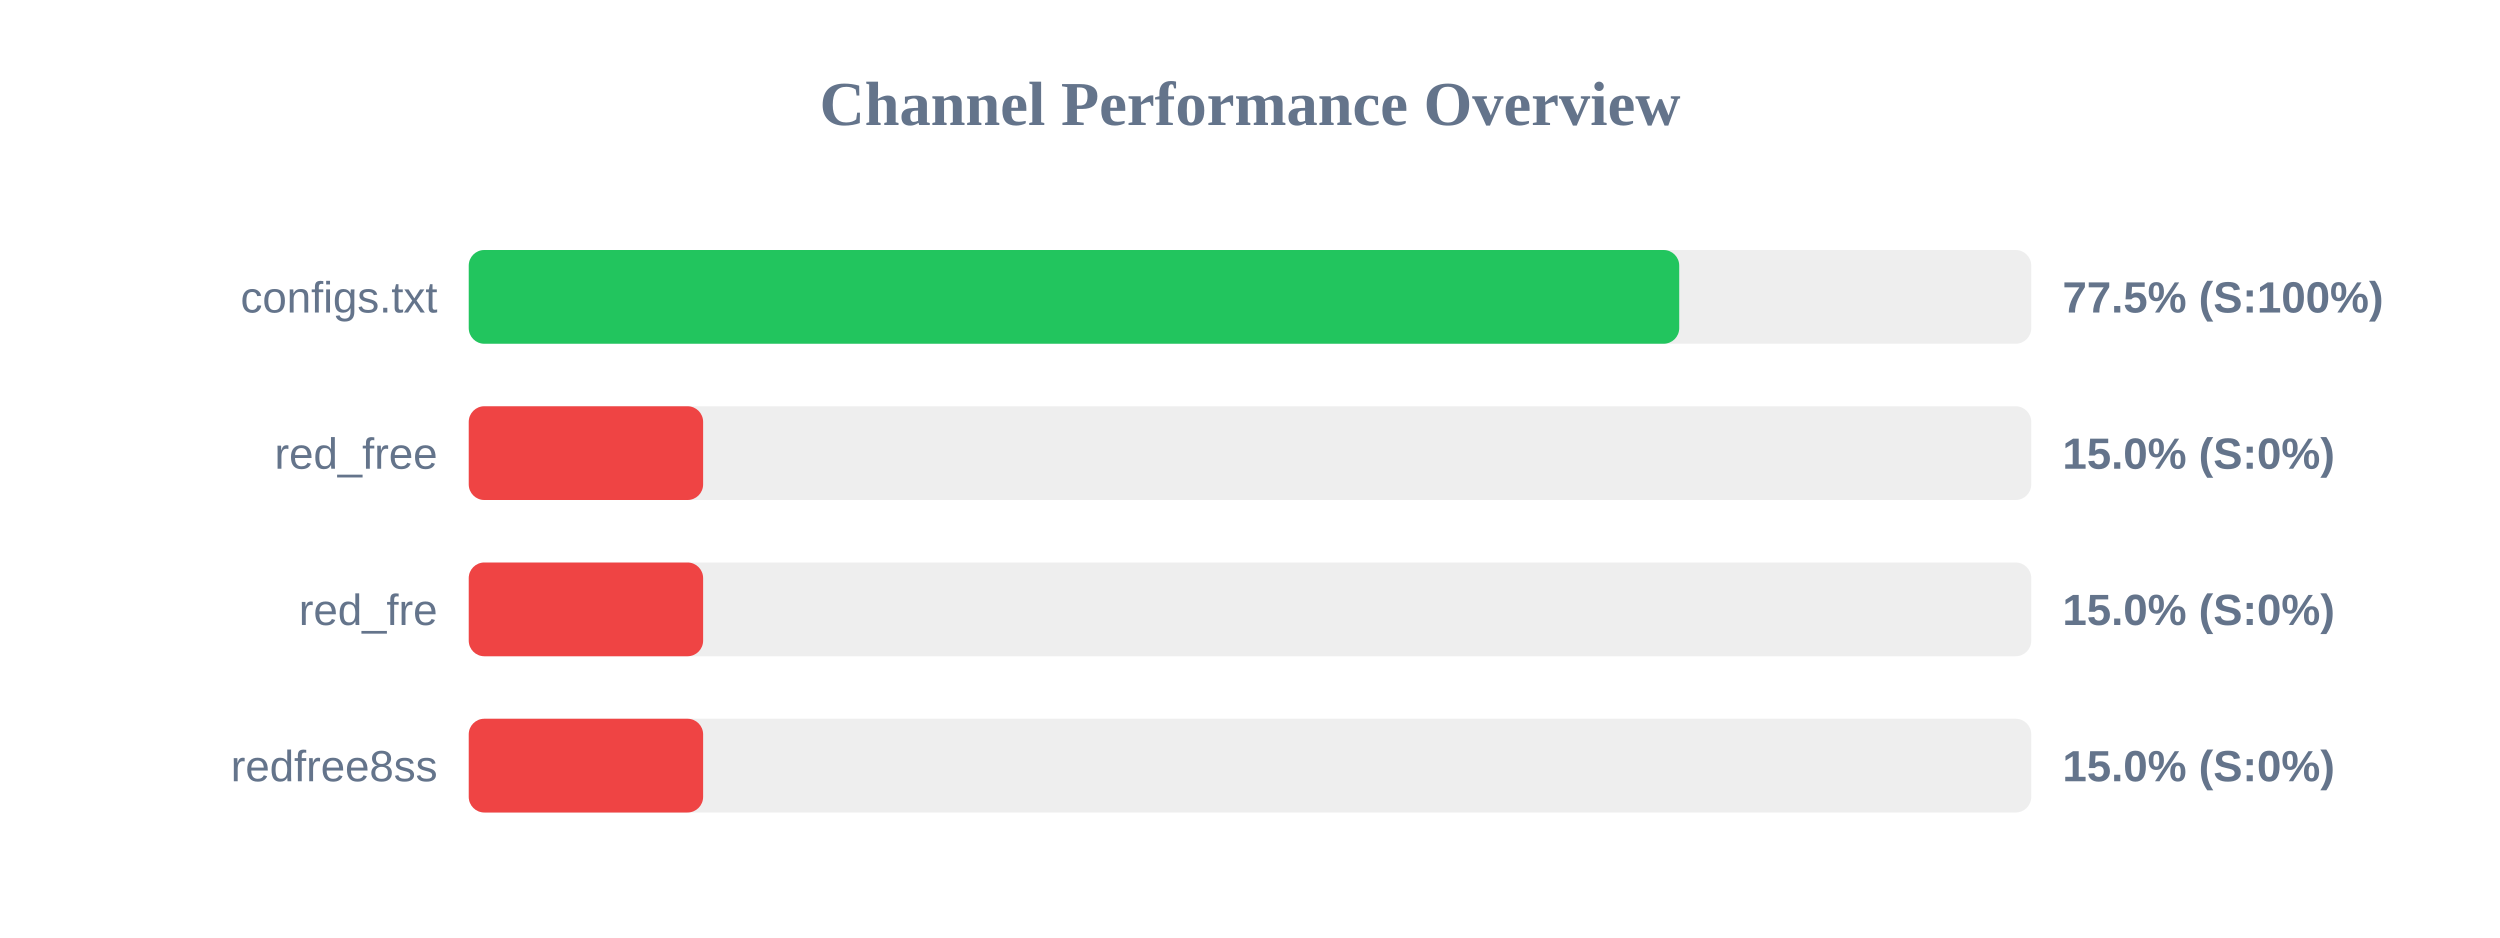
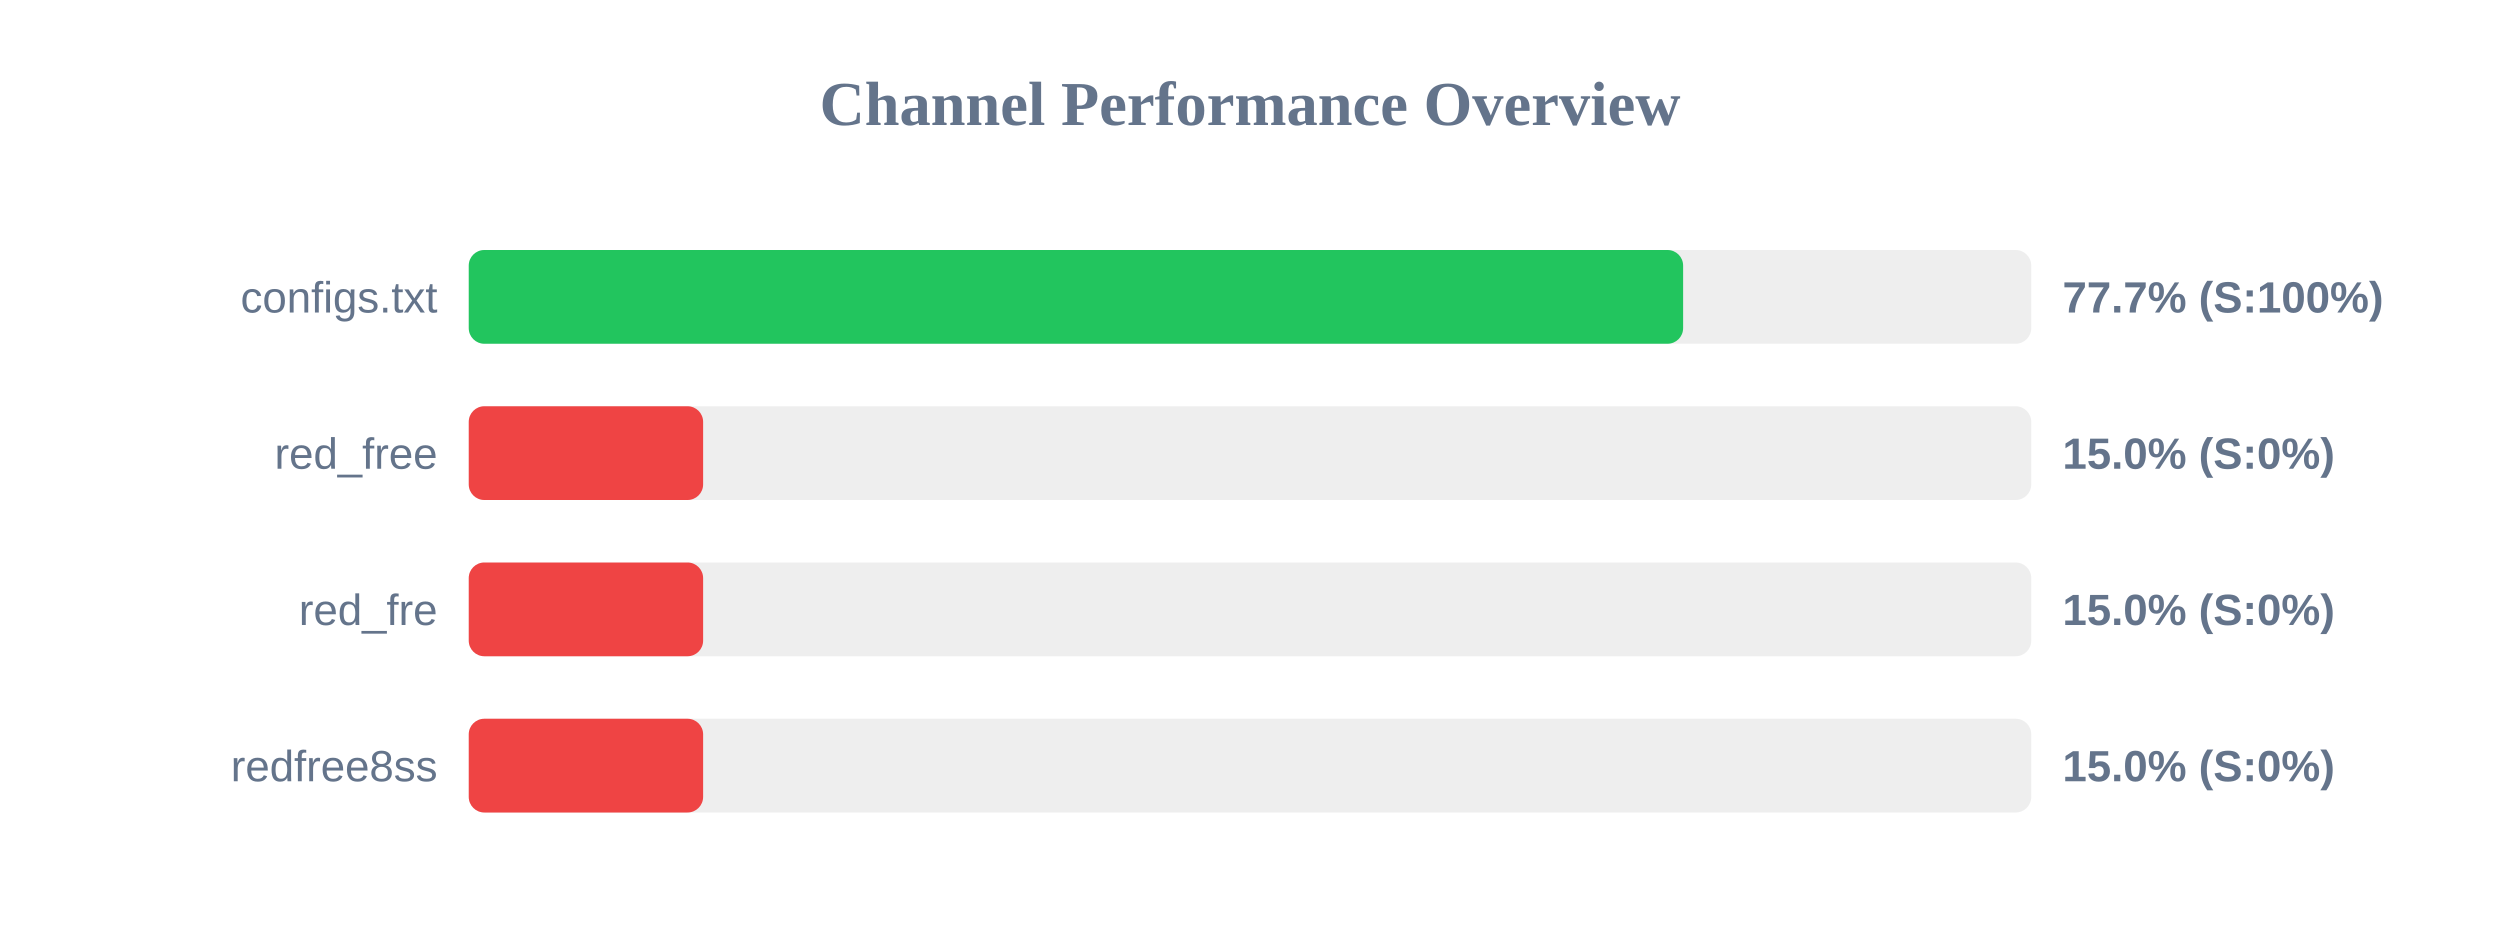
<svg xmlns="http://www.w3.org/2000/svg" width="800" height="300" version="1.1">
  <style>
        .row { font: 14px Arial; fill: #64748b; }
        .score { font: bold 14px Arial; fill: #64748b; }
    </style>
  <text x="400" y="40" text-anchor="middle" font-size="20px" font-weight="bold" fill="#64748b">Channel Performance Overview</text>
  <rect x="150" y="80" width="500" height="30" fill="#eee" rx="5" />
-   <rect x="150" y="80" width="387.35" height="30" fill="#22c55e" rx="5" />
+   <rect x="150" y="80" width="388.6" height="30" fill="#22c55e" rx="5" />
  <text x="140" y="100" text-anchor="end" class="row">configs.txt</text>
-   <text x="660" y="100" text-anchor="start" class="score">77.5% (S:100%)</text>
+   <text x="660" y="100" text-anchor="start" class="score">77.7% (S:100%)</text>
  <rect x="150" y="130" width="500" height="30" fill="#eee" rx="5" />
  <rect x="150" y="130" width="75.0" height="30" fill="#ef4444" rx="5" />
  <text x="140" y="150" text-anchor="end" class="row">red_free</text>
  <text x="660" y="150" text-anchor="start" class="score">15.0% (S:0%)</text>
  <rect x="150" y="180" width="500" height="30" fill="#eee" rx="5" />
  <rect x="150" y="180" width="75.0" height="30" fill="#ef4444" rx="5" />
  <text x="140" y="200" text-anchor="end" class="row">red_fre</text>
  <text x="660" y="200" text-anchor="start" class="score">15.0% (S:0%)</text>
  <rect x="150" y="230" width="500" height="30" fill="#eee" rx="5" />
  <rect x="150" y="230" width="75.0" height="30" fill="#ef4444" rx="5" />
  <text x="140" y="250" text-anchor="end" class="row">redfree8ss</text>
  <text x="660" y="250" text-anchor="start" class="score">15.0% (S:0%)</text>
</svg>
